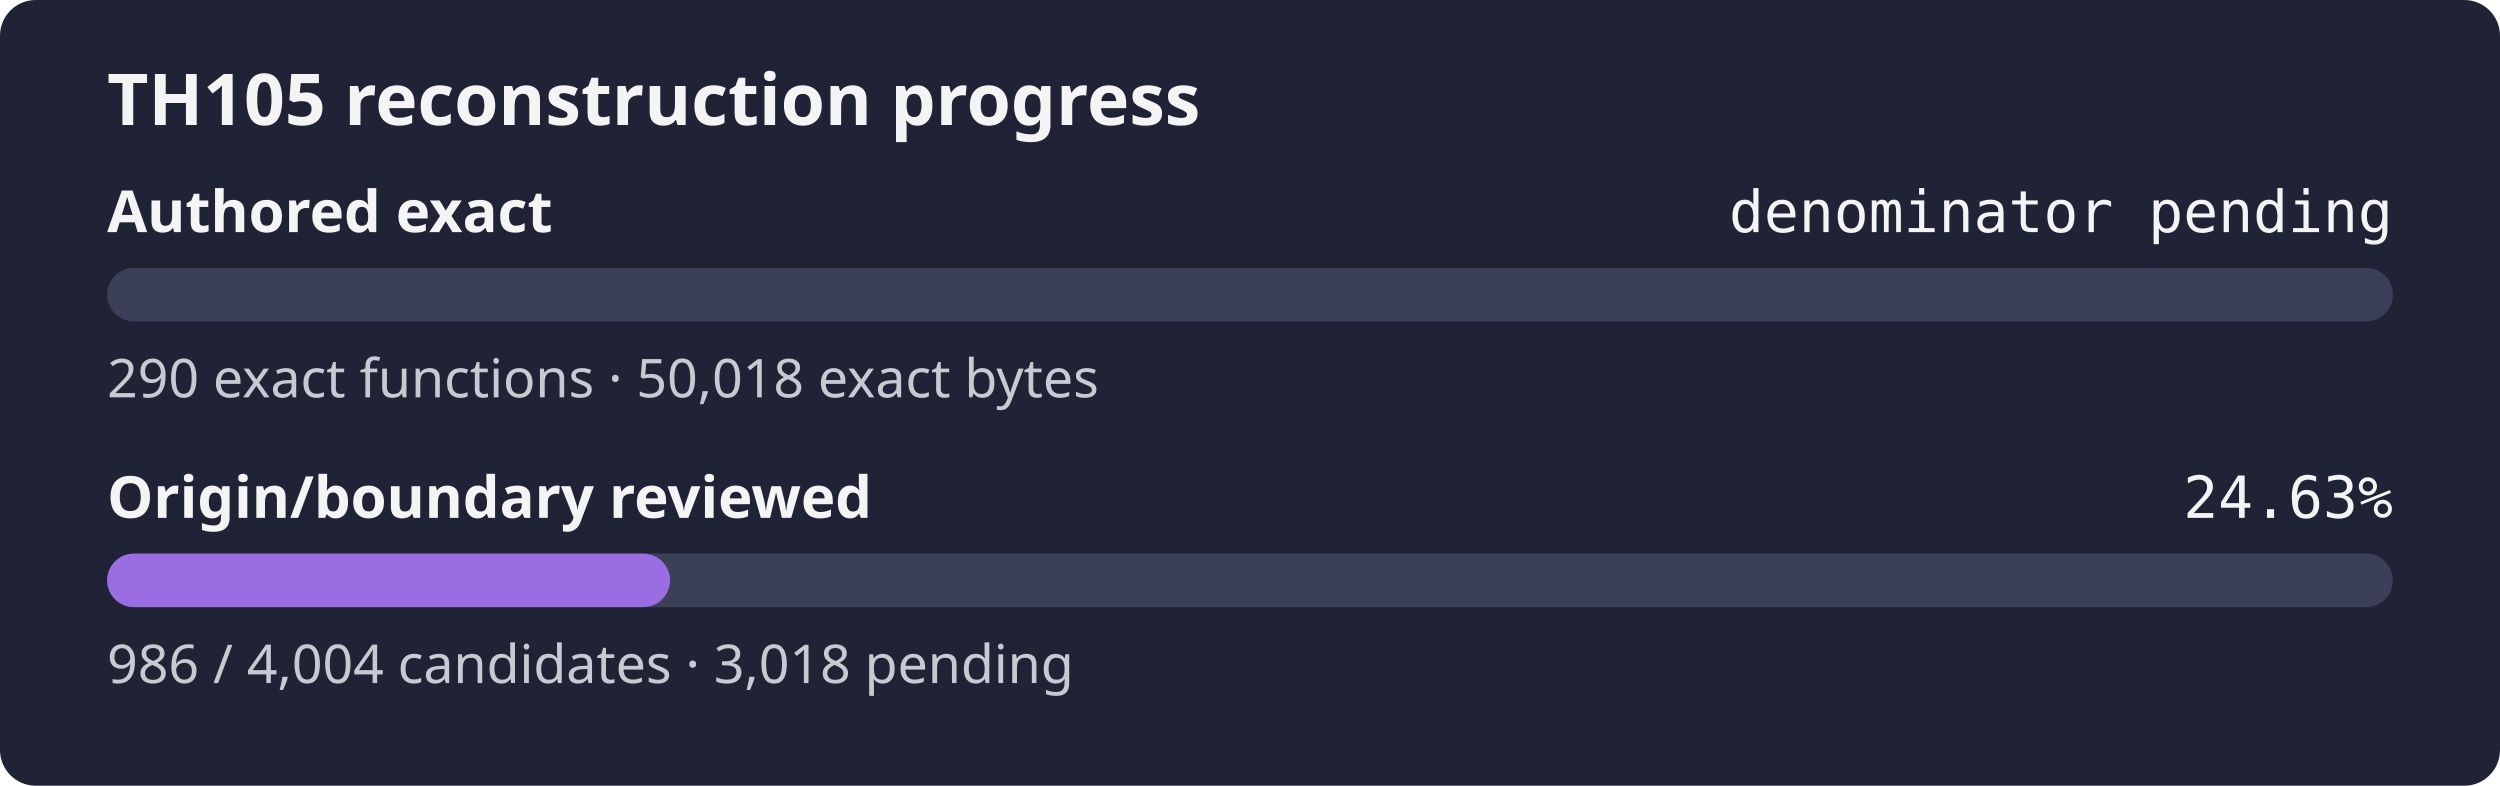
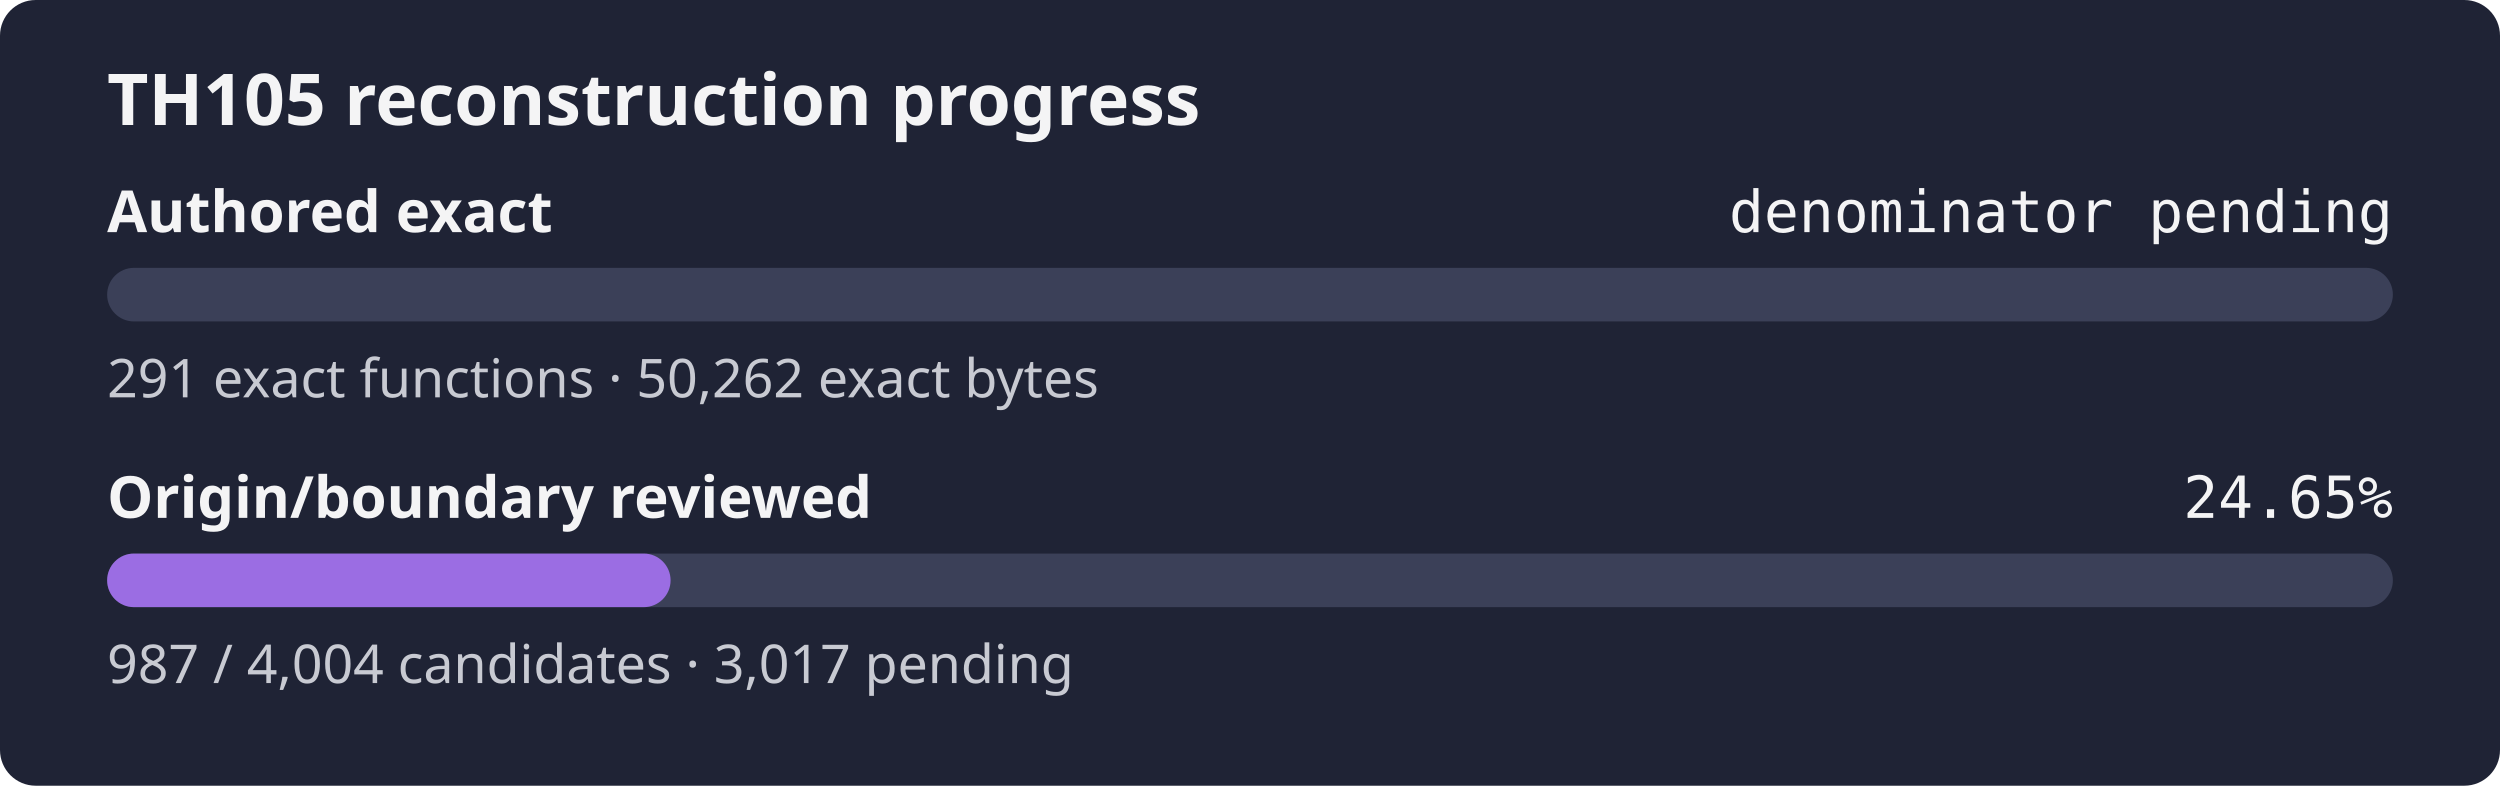
- <svg xmlns="http://www.w3.org/2000/svg" width="560" height="176" role="img" aria-label="TH105 reconstruction progress: authored exact denominator pending, origin review 24.63%">
+ <svg xmlns="http://www.w3.org/2000/svg" width="560" height="176" role="img" aria-label="TH105 reconstruction progress: authored exact denominator pending, origin review 24.65%">
  <rect width="560" height="176" rx="8" fill="#1f2335" />
  <text x="24" y="28" fill="#f4f4f5" font-family="sans-serif" font-size="16" font-weight="600">TH105 reconstruction progress</text>
  <text x="24" y="52" fill="#f4f4f5" font-family="sans-serif" font-size="13" font-weight="600">Authored exact</text>
  <text x="536" y="52" fill="#f4f4f5" text-anchor="end" font-family="monospace" font-size="13">denominator pending</text>
  <rect x="24" y="60" width="512" height="12" rx="6" fill="#3b4058" />
  <rect x="24" y="60" width="0.00" height="12" rx="6" fill="#9b6de3" />
-   <text x="24" y="89" fill="#c8cad2" font-family="sans-serif" font-size="12">290 exact functions · 50,018 exact bytes</text>
+   <text x="24" y="89" fill="#c8cad2" font-family="sans-serif" font-size="12">291 exact functions · 50,262 exact bytes</text>
  <text x="24" y="116" fill="#f4f4f5" font-family="sans-serif" font-size="13" font-weight="600">Origin/boundary reviewed</text>
-   <text x="536" y="116" fill="#f4f4f5" text-anchor="end" font-family="monospace" font-size="13">24.63%</text>
+   <text x="536" y="116" fill="#f4f4f5" text-anchor="end" font-family="monospace" font-size="13">24.65%</text>
  <rect x="24" y="124" width="512" height="12" rx="6" fill="#3b4058" />
-   <rect x="24" y="124" width="126.08" height="12" rx="6" fill="#9b6de3" />
-   <text x="24" y="153" fill="#c8cad2" font-family="sans-serif" font-size="12">986 / 4,004 candidates · 3,018 pending</text>
+   <rect x="24" y="124" width="126.21" height="12" rx="6" fill="#9b6de3" />
+   <text x="24" y="153" fill="#c8cad2" font-family="sans-serif" font-size="12">987 / 4,004 candidates · 3,017 pending</text>
</svg>
